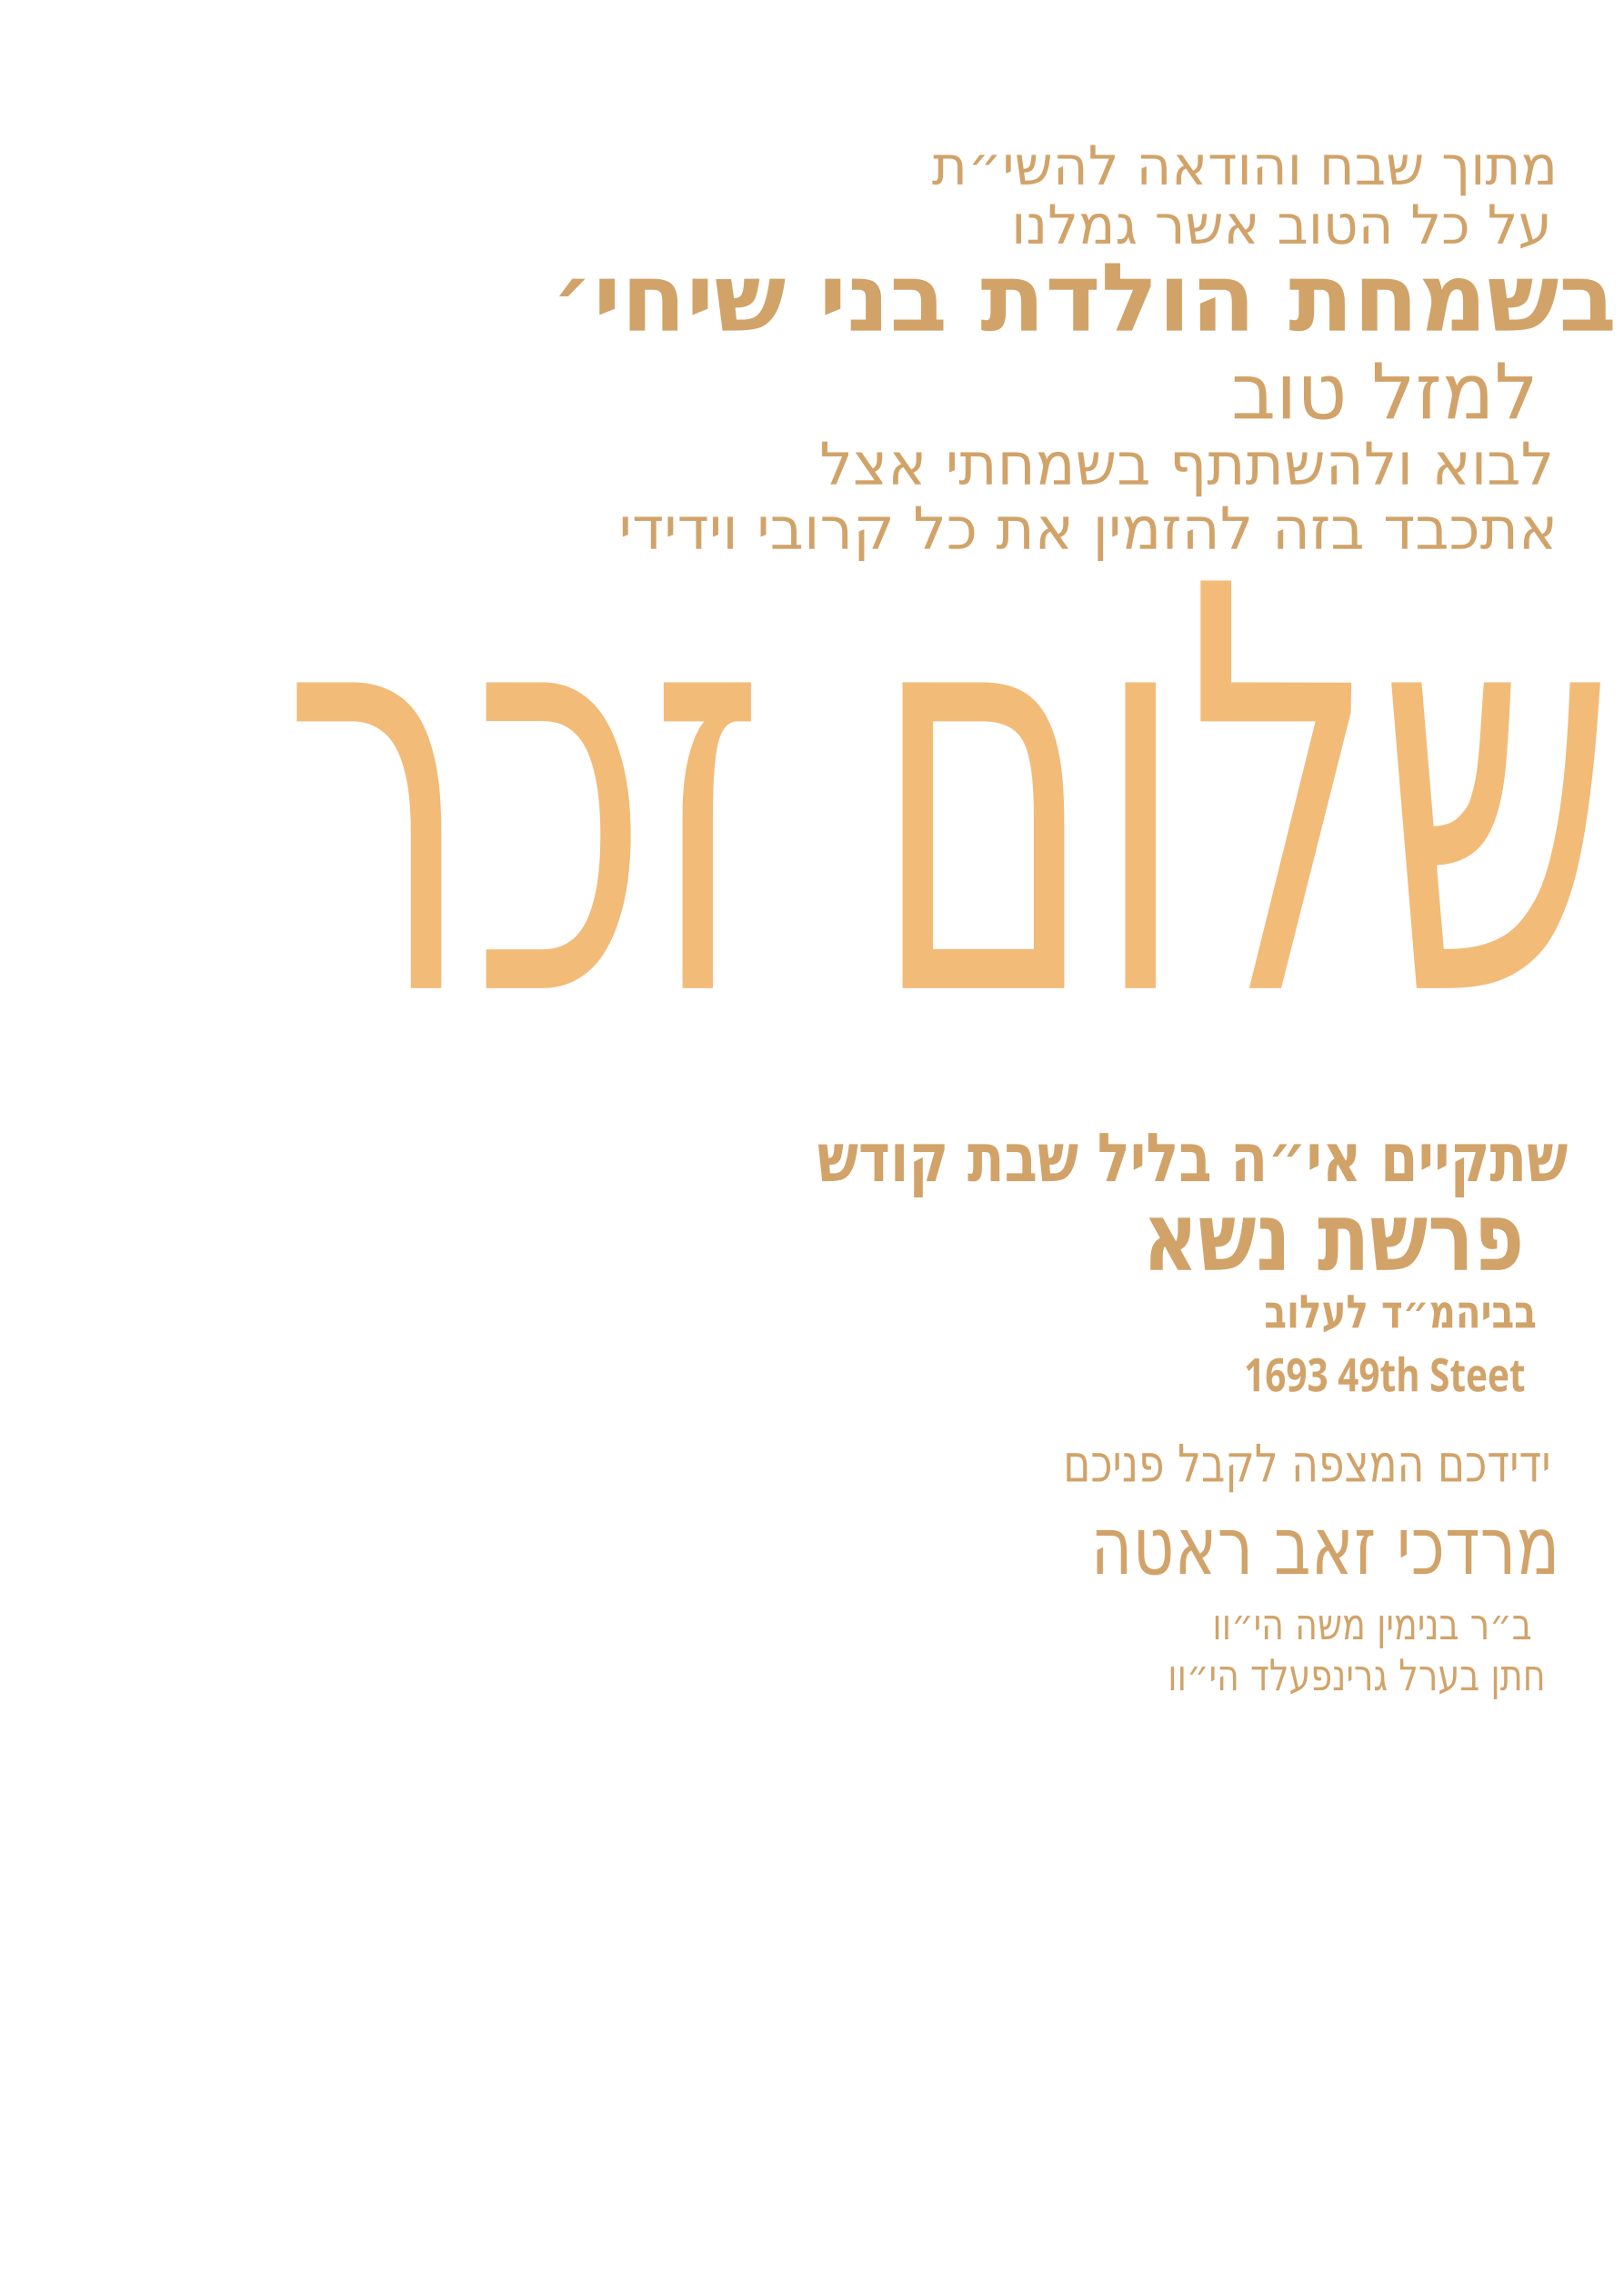
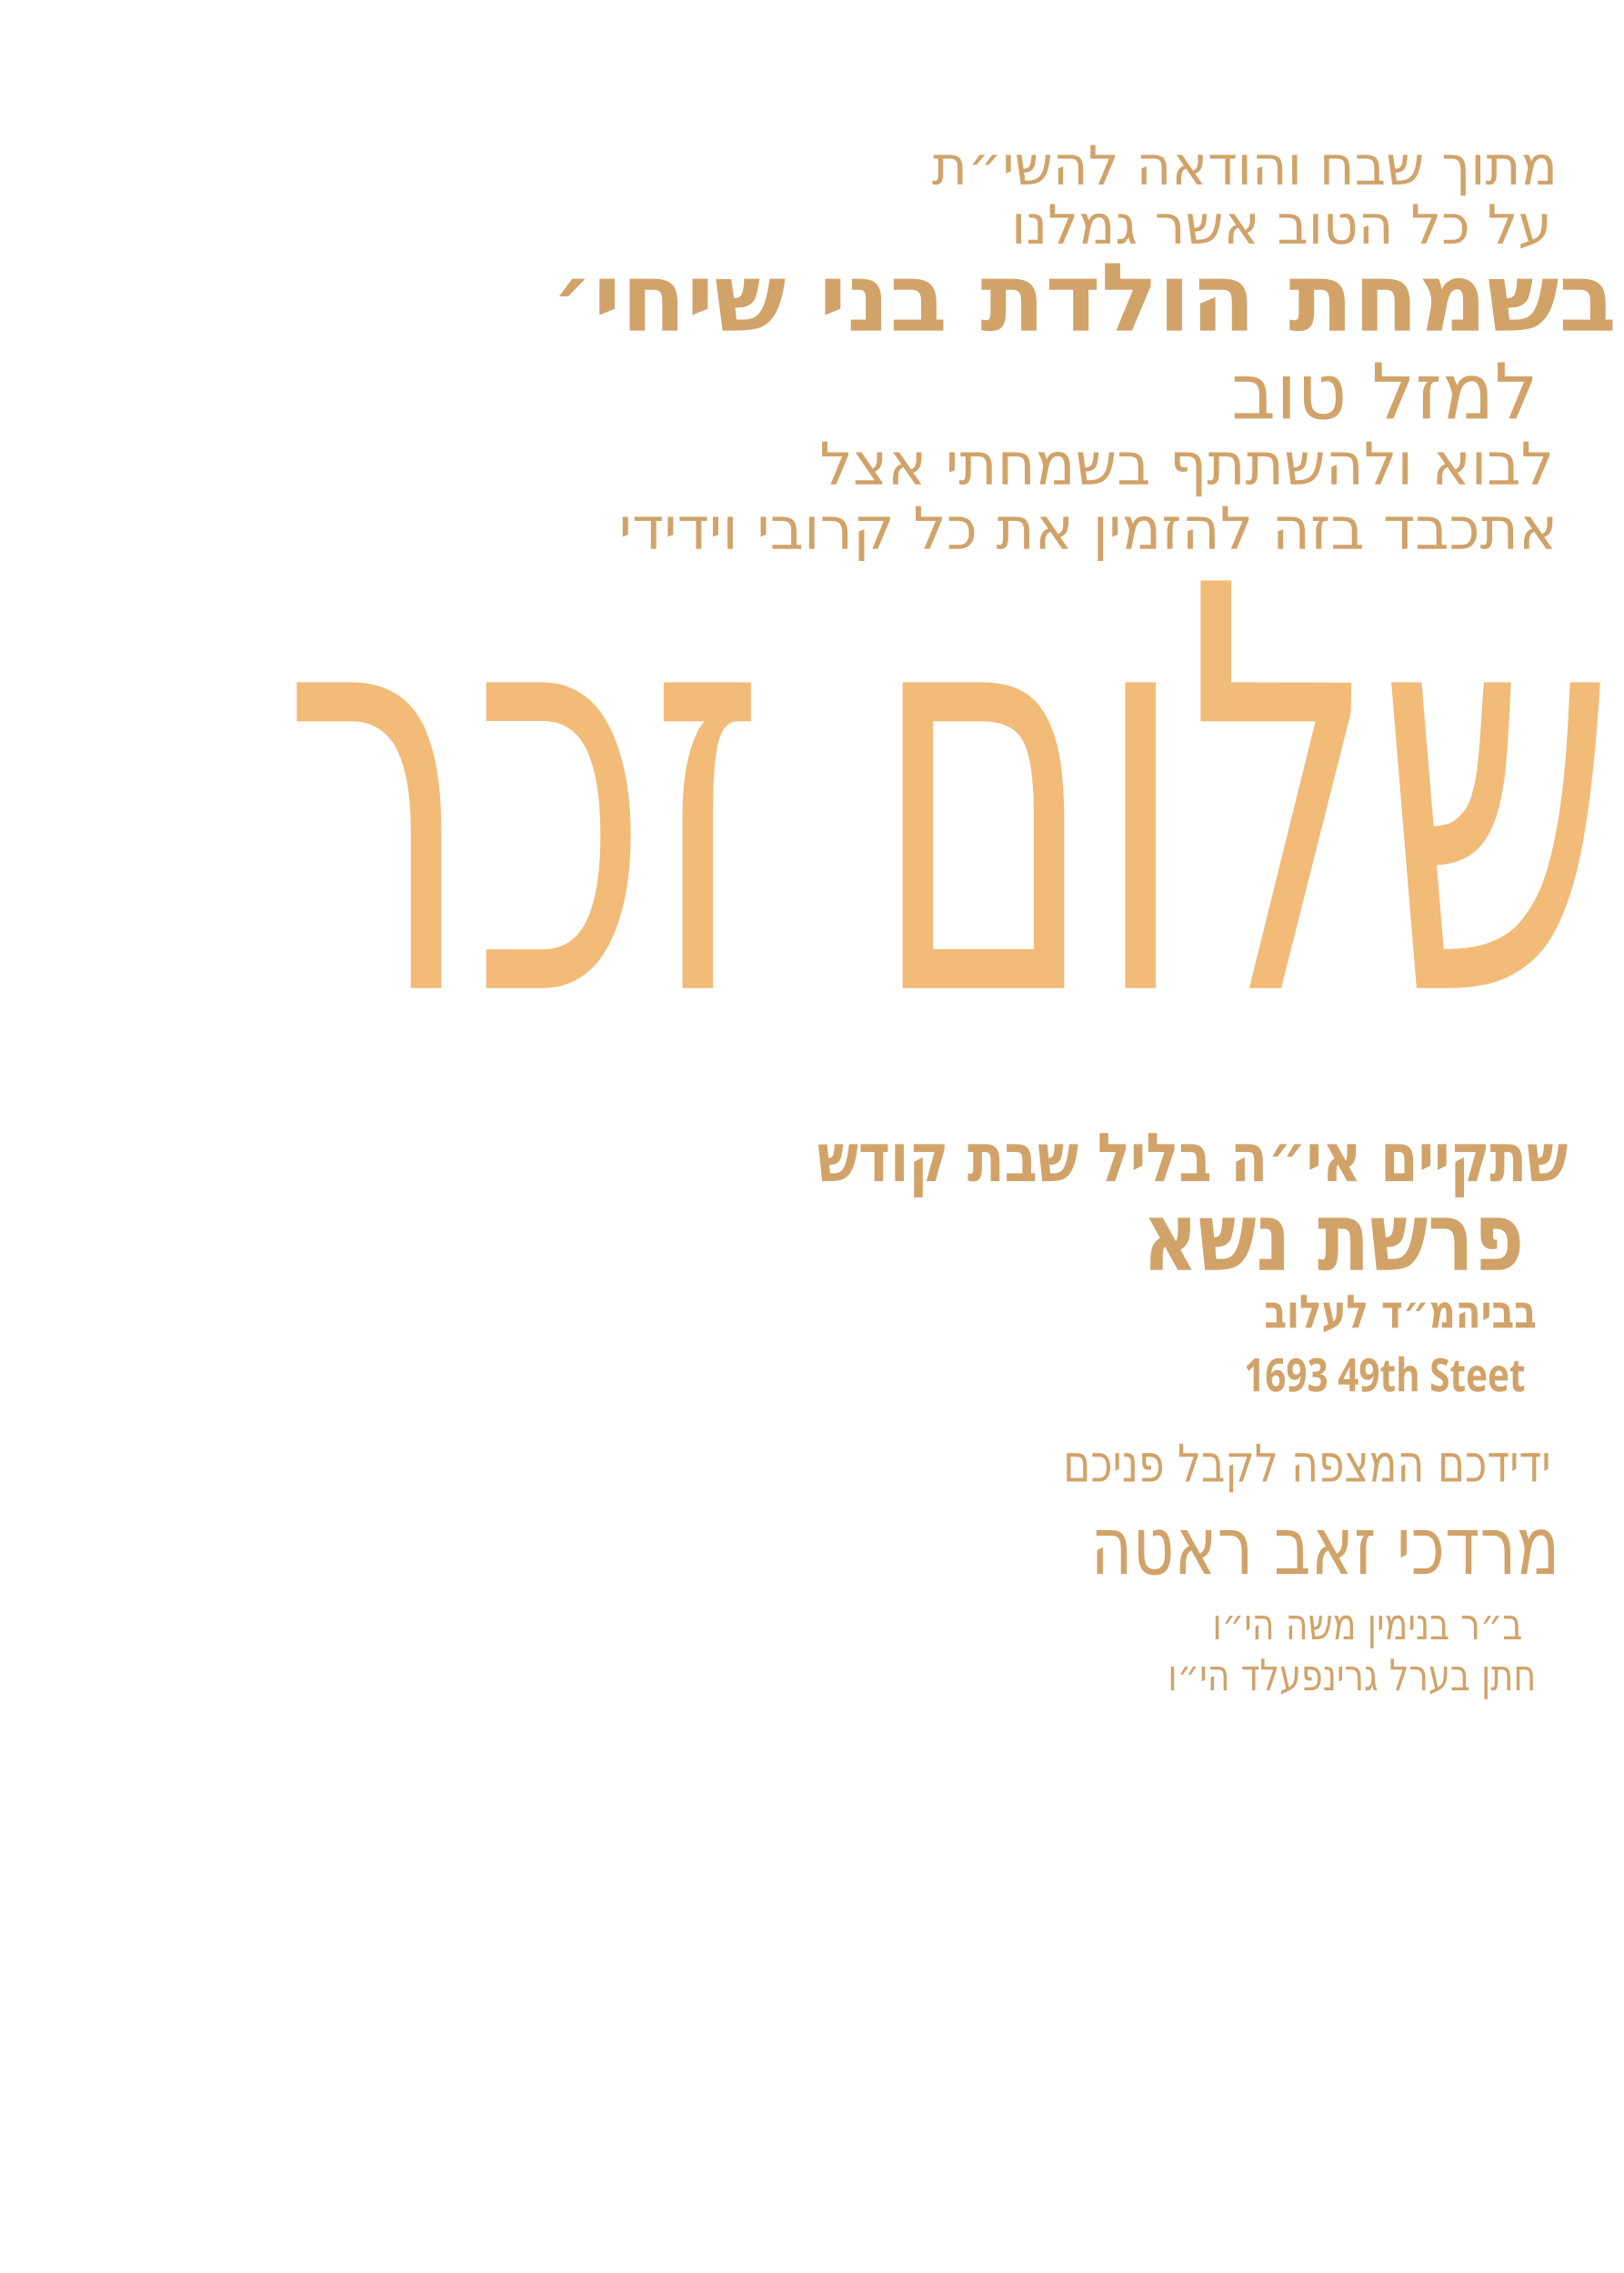
<svg xmlns="http://www.w3.org/2000/svg" id="Layer_1" data-name="Layer 1" viewBox="0 0 360 504">
  <g id="text10">
    <text transform="translate(206.6 40.9) scale(1 1)" text-anchor="start" fill="#d1a369" font-family="Heebo" font-size="12">
      <tspan x="0" y="0">מתוך שבח והודאה להשי״ת</tspan>
    </text>
  </g>
  <g id="text9">
    <text transform="translate(224.2 54) scale(1 1)" text-anchor="start" fill="#d1a369" font-family="Heebo" font-size="12">
      <tspan x="0" y="0">על כל הטוב אשר גמלנו</tspan>
    </text>
  </g>
  <g id="text8">
    <text transform="translate(122.2 73.3) scale(1 1)" text-anchor="start" fill="#d1a369" font-family="Heebo" font-size="21" font-weight="600">
      <tspan x="0" y="0">בשמחת הולדת בני שיחי׳</tspan>
    </text>
  </g>
  <g id="text7">
    <text transform="translate(273 92.8) scale(1 1)" text-anchor="start" fill="#d1a369" font-family="Heebo" font-size="17.1">
      <tspan x="0" y="0">למזל טוב</tspan>
    </text>
  </g>
  <g id="text6">
    <text transform="translate(181.7 107.4) scale(1 1)" text-anchor="start" fill="#d1a369" font-family="Heebo" font-size="13">
      <tspan x="0" y="0">לבוא ולהשתתף בשמחתי אצל</tspan>
    </text>
  </g>
  <g id="text5">
    <text transform="translate(137.2 121.7) scale(1 1)" text-anchor="start" fill="#d1a369" font-family="Heebo" font-size="13">
      <tspan x="0" y="0">אתכבד בזה להזמין את כל קרובי וידידי</tspan>
    </text>
  </g>
  <g id="text4">
    <text transform="translate(62.6 219.1) scale(.6 1)" text-anchor="start" fill="#f2bb78" font-family="Secular One" font-size="124">
      <tspan x="0" y="0">שלום זכר</tspan>
    </text>
  </g>
  <g id="text3">
    <text transform="translate(181.2 261.9) scale(.8 1)" text-anchor="start" fill="#d1a369" font-family="Heebo" font-size="15" font-weight="600">
      <tspan x="0" y="0">שתקיים אי״ה בליל שבת קודש</tspan>
    </text>
  </g>
  <g id="parsha*">
    <text transform="translate(253.3 281.6) scale(.8 1)" text-anchor="start" fill="#d1a369" font-family="Heebo" font-size="21.2" font-weight="600">
      <tspan x="0" y="0">פרשת נשא</tspan>
    </text>
  </g>
  <g id="location*">
    <text transform="translate(280.3 294.4) scale(.8 1)" text-anchor="start" fill="#d1a369" font-family="Heebo" font-size="10.2" font-weight="600">
      <tspan x="0" y="0">בביהמ״ד לעלוב</tspan>
    </text>
  </g>
  <g id="street*">
    <text transform="translate(275.8 308.5) scale(.8 1)" text-anchor="start" fill="#d1a369" font-family="Heebo" font-size="10.2" font-weight="600">
      <tspan x="0" y="0">1693 49th Steet</tspan>
    </text>
  </g>
  <g id="text2">
    <text transform="translate(235.7 328.5) scale(.8 1)" text-anchor="start" fill="#d1a369" font-family="Secular One" font-size="11.5">
      <tspan x="0" y="0">ידידכם המצפה לקבל פניכם</tspan>
    </text>
  </g>
  <g id="host_name*">
    <text transform="translate(241.8 349) scale(.8 1)" text-anchor="start" fill="#d1a369" font-family="Secular One" font-size="17.8">
      <tspan x="0" y="0">מרדכי זאב ראטה</tspan>
    </text>
  </g>
  <g id="father_name_1*">
    <text transform="translate(268.8 363.5) scale(.8 1)" text-anchor="start" fill="#d1a369" font-family="Secular One" font-size="9.6">
-       <tspan x="0" y="0">ב״ר בנימין משה הי״וו</tspan>
+       <tspan x="0" y="0">ב״ר בנימין משה הי״ו</tspan>
    </text>
  </g>
  <g id="father_name_2*">
    <text transform="translate(258.9 374.8) scale(.8 1)" text-anchor="start" fill="#d1a369" font-family="Secular One" font-size="9.6">
-       <tspan x="0" y="0">חתן בערל גרינפעלד הי״וו</tspan>
+       <tspan x="0" y="0">חתן בערל גרינפעלד הי״ו</tspan>
    </text>
  </g>
</svg>
